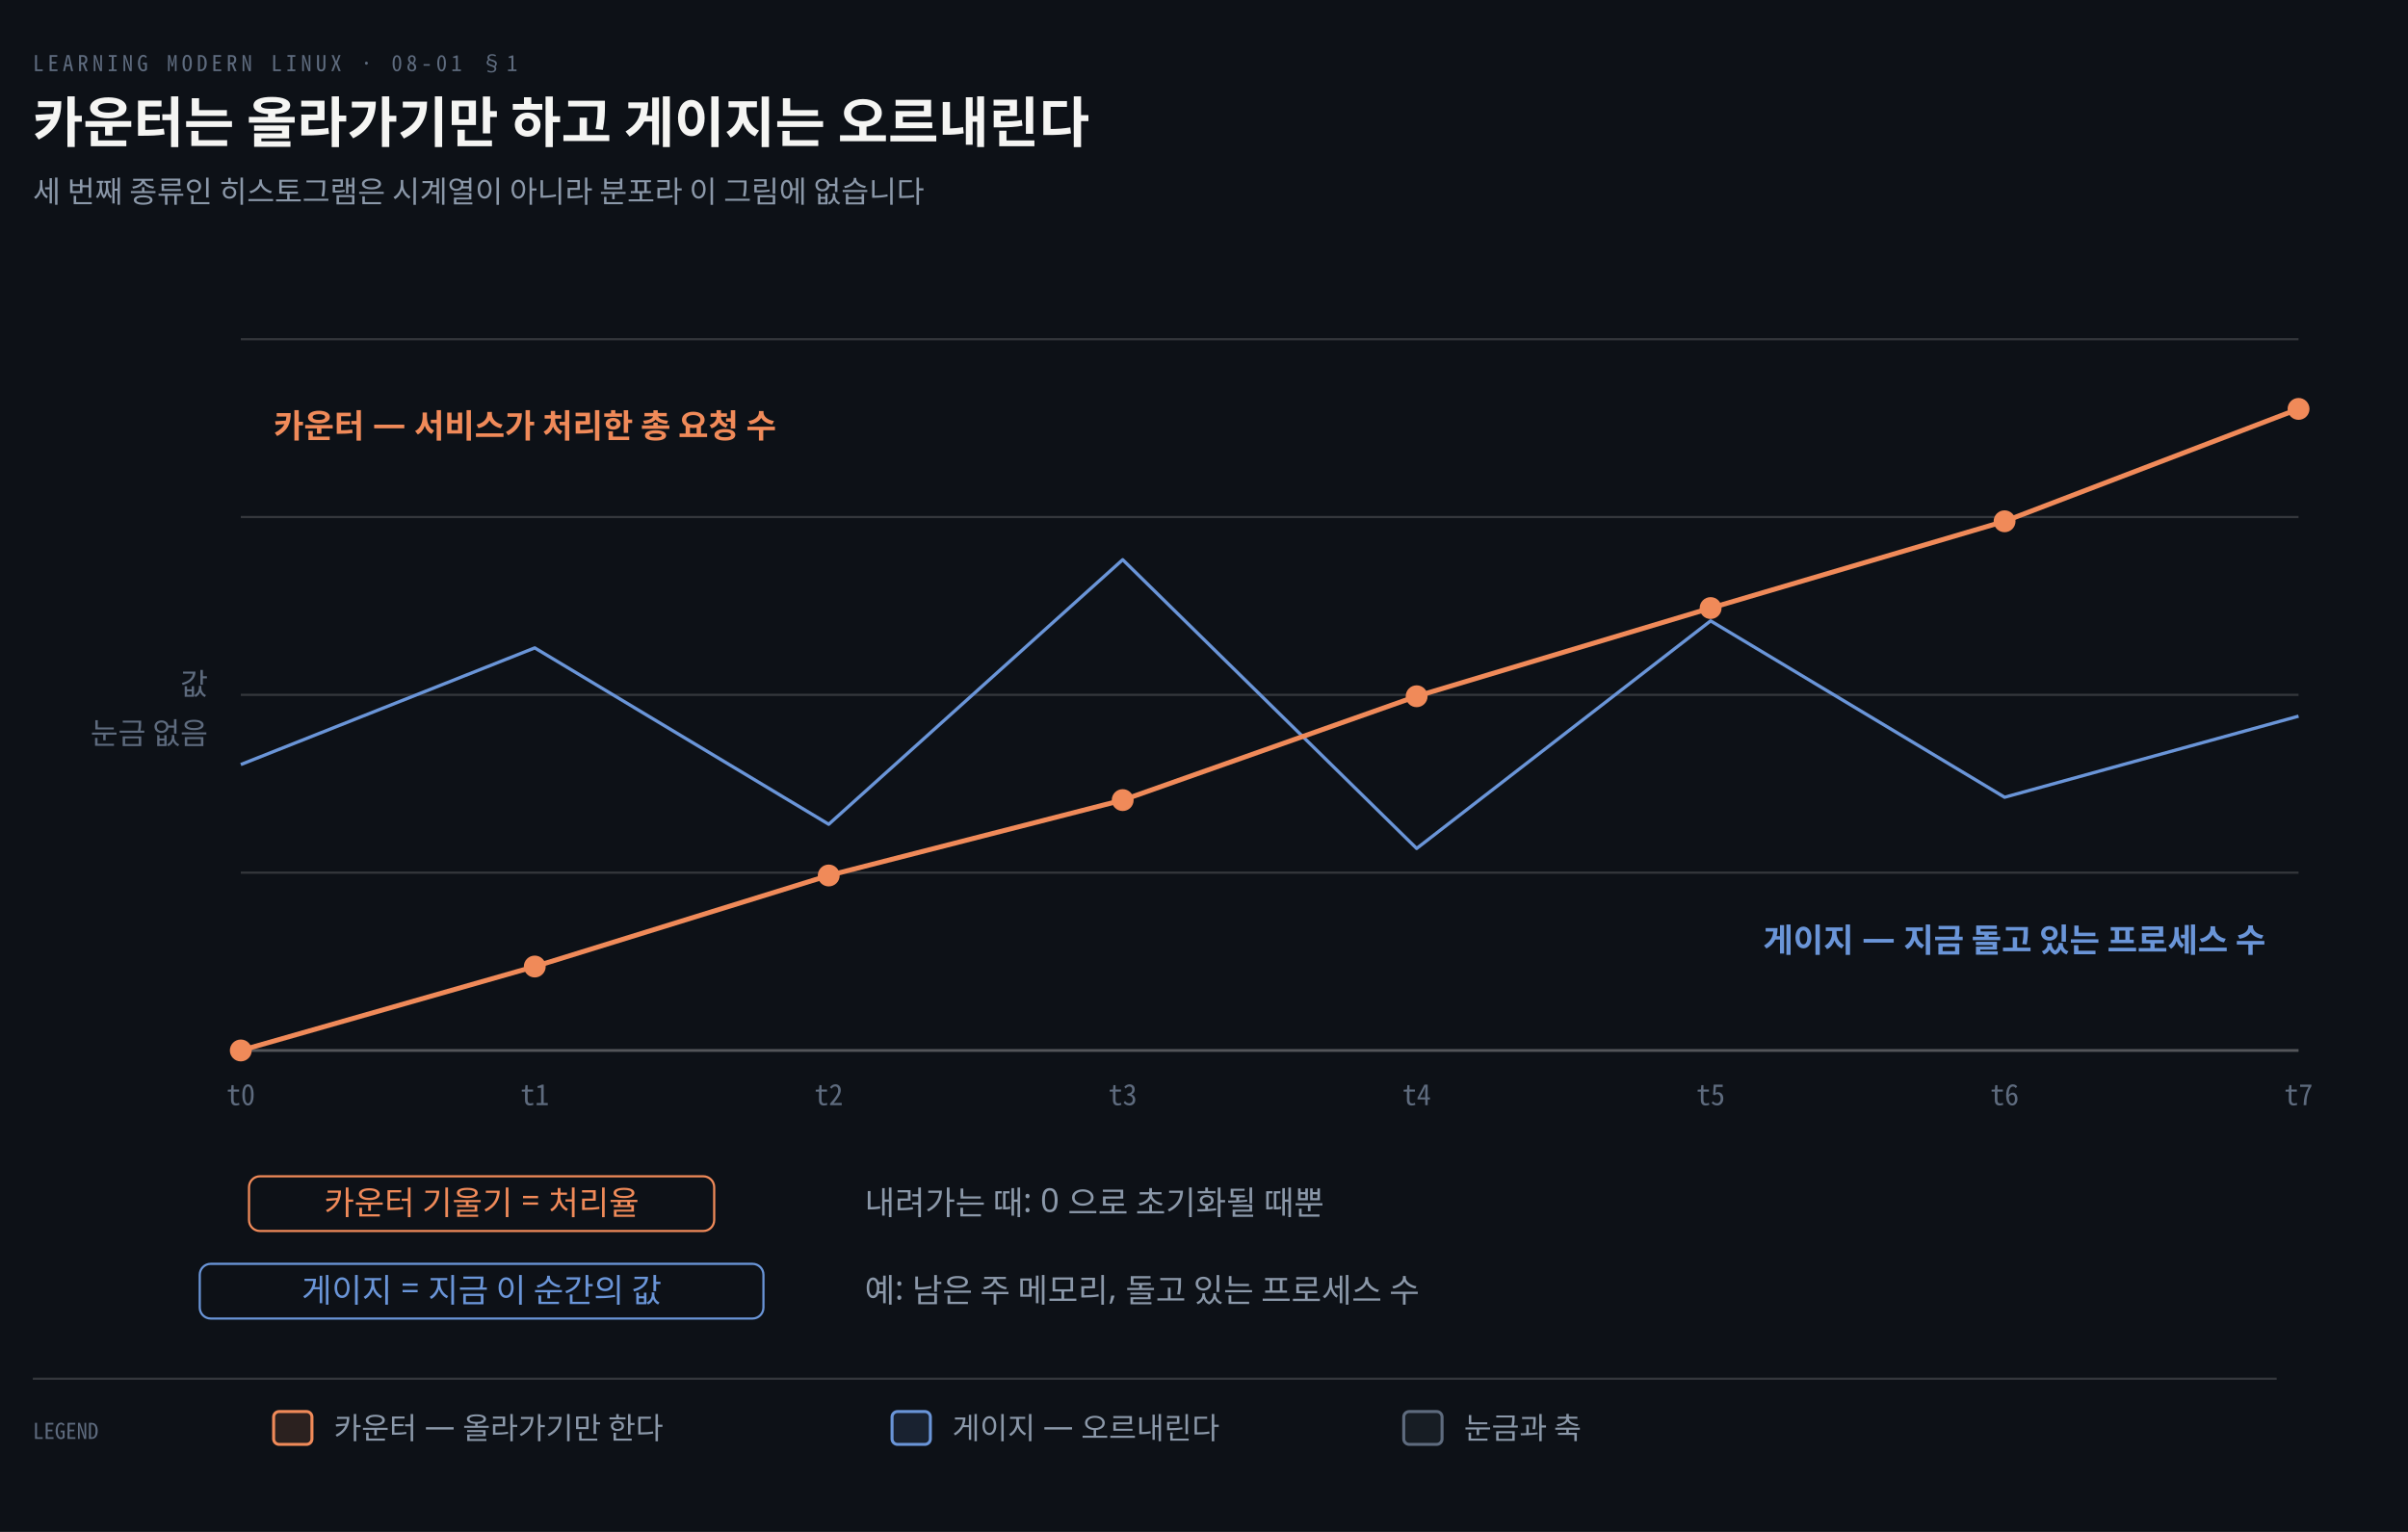
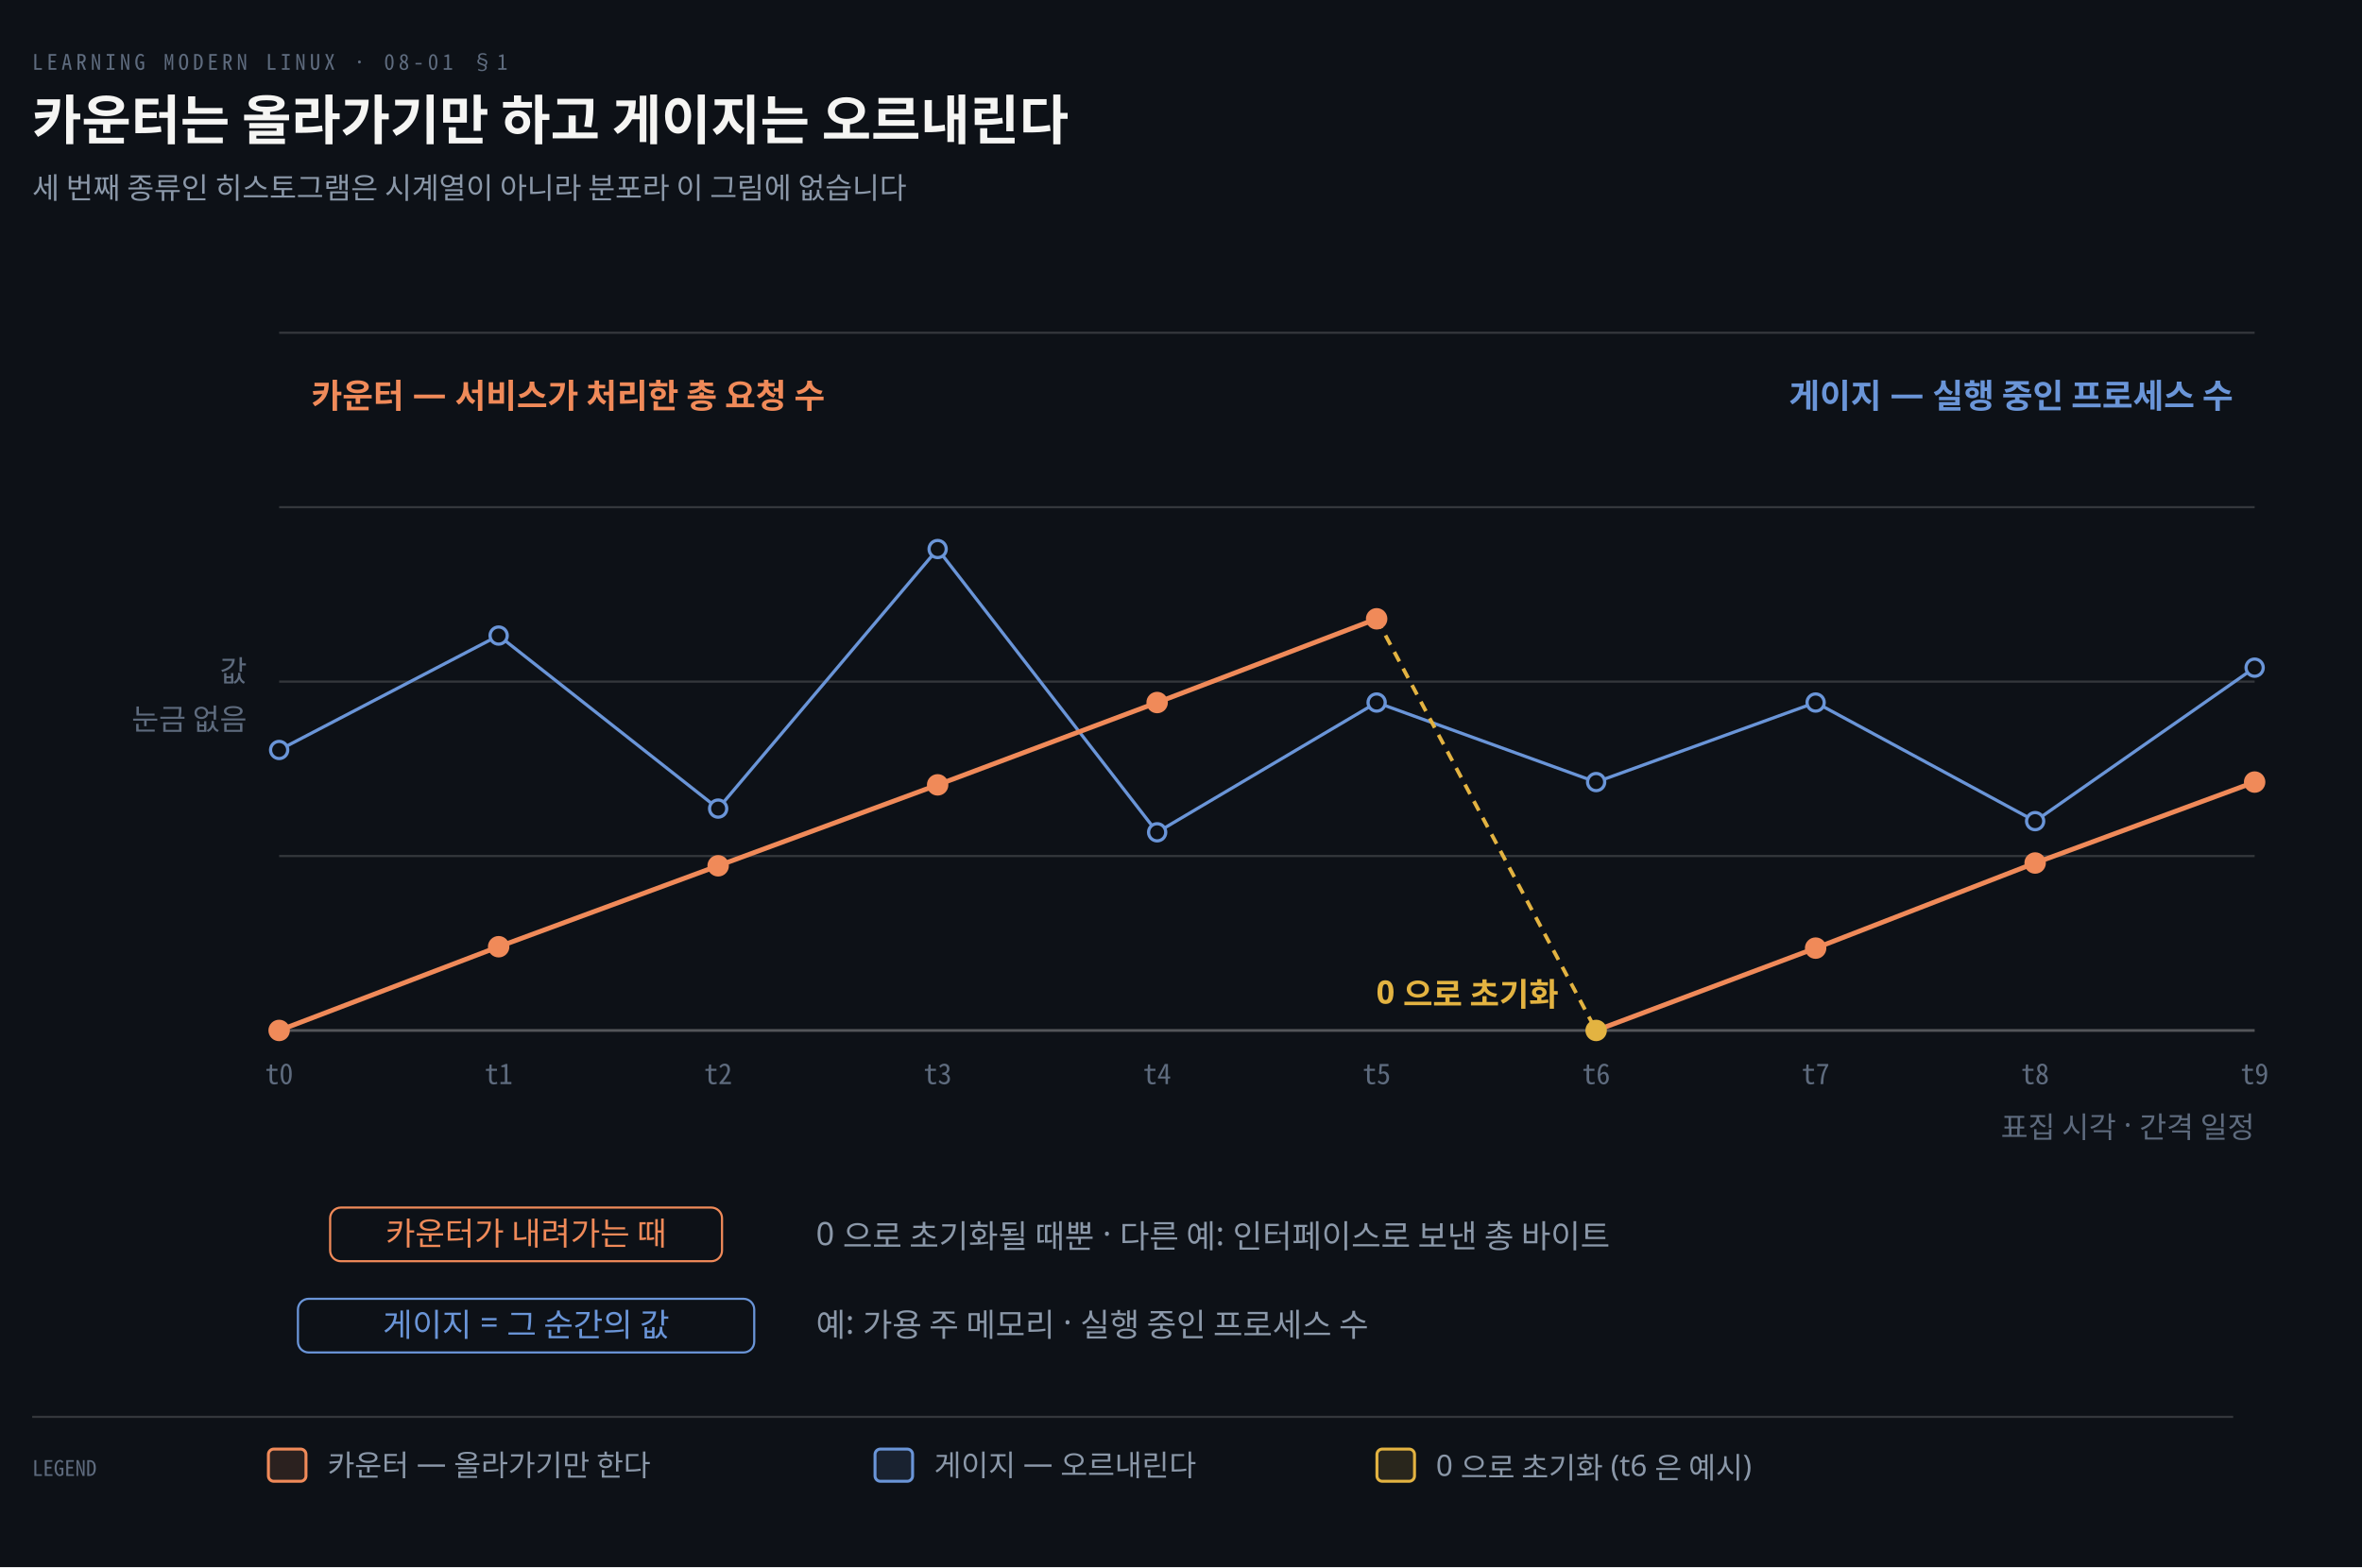
- <svg xmlns="http://www.w3.org/2000/svg" viewBox="0 0 880 560" width="100%" role="img" aria-labelledby="dt dd">
+ <svg xmlns="http://www.w3.org/2000/svg" viewBox="0 0 880 584" width="100%" role="img" aria-labelledby="dt dd">
  <defs>
    <marker id="ar" viewBox="0 0 8 8" refX="7" refY="4" markerWidth="6.5" markerHeight="6.5" orient="auto">
      <path d="M0 0 L8 4 L0 8 z" fill="#8B98A9" />
    </marker>
    <marker id="ok" viewBox="0 0 8 8" refX="7" refY="4" markerWidth="6.5" markerHeight="6.5" orient="auto">
      <path d="M0 0 L8 4 L0 8 z" fill="#3FB98C" />
    </marker>
    <marker id="warn" viewBox="0 0 8 8" refX="7" refY="4" markerWidth="6.5" markerHeight="6.5" orient="auto">
      <path d="M0 0 L8 4 L0 8 z" fill="#E3B341" />
    </marker>
    <marker id="bad" viewBox="0 0 8 8" refX="7" refY="4" markerWidth="6.5" markerHeight="6.5" orient="auto">
      <path d="M0 0 L8 4 L0 8 z" fill="#F0616D" />
    </marker>
    <marker id="info" viewBox="0 0 8 8" refX="7" refY="4" markerWidth="6.5" markerHeight="6.5" orient="auto">
      <path d="M0 0 L8 4 L0 8 z" fill="#6A95D8" />
    </marker>
    <marker id="acc" viewBox="0 0 8 8" refX="7" refY="4" markerWidth="6.5" markerHeight="6.5" orient="auto">
      <path d="M0 0 L8 4 L0 8 z" fill="#F08A59" />
    </marker>
    <marker id="soft" viewBox="0 0 8 8" refX="7" refY="4" markerWidth="6.5" markerHeight="6.5" orient="auto">
      <path d="M0 0 L8 4 L0 8 z" fill="#5E6B7E" />
    </marker>
  </defs>
-   <rect width="880" height="560" fill="#0D1117" />
+   <rect width="880" height="584" fill="#0D1117" />
  <text x="12" y="26" font-family="'Geist Mono','Noto Sans Mono CJK KR',monospace" font-size="8" letter-spacing="0.18em" fill="#5E6B7E">LEARNING MODERN LINUX · 08-01 §1</text>
  <text x="12" y="52" font-family="'Geist','Apple SD Gothic Neo','Noto Sans KR','Malgun Gothic',sans-serif" font-size="20" font-weight="600" fill="#F5F5F3">카운터는 올라가기만 하고 게이지는 오르내린다</text>
  <text x="12" y="74" font-family="'Geist','Apple SD Gothic Neo','Noto Sans KR','Malgun Gothic',sans-serif" font-size="11" fill="#8B98A9">세 번째 종류인 히스토그램은 시계열이 아니라 분포라 이 그림에 없습니다</text>
-   <line x1="88" y1="124.0" x2="840" y2="124.0" stroke="rgba(191,192,192,0.22)" stroke-width="0.8" />
-   <line x1="88" y1="189.0" x2="840" y2="189.0" stroke="rgba(191,192,192,0.22)" stroke-width="0.8" />
-   <line x1="88" y1="254.0" x2="840" y2="254.0" stroke="rgba(191,192,192,0.22)" stroke-width="0.8" />
-   <line x1="88" y1="319.0" x2="840" y2="319.0" stroke="rgba(191,192,192,0.22)" stroke-width="0.8" />
-   <line x1="88" y1="384.0" x2="840" y2="384.0" stroke="rgba(191,192,192,0.22)" stroke-width="0.8" />
-   <text x="76" y="254.0" text-anchor="end" font-family="'Geist','Apple SD Gothic Neo','Noto Sans KR','Malgun Gothic',sans-serif" font-size="11" font-weight="400" fill="#5E6B7E">값</text>
-   <text x="76" y="272.0" text-anchor="end" font-family="'Geist','Apple SD Gothic Neo','Noto Sans KR','Malgun Gothic',sans-serif" font-size="11" font-weight="400" fill="#5E6B7E">눈금 없음</text>
-   <line x1="88" y1="384" x2="840" y2="384" stroke="rgba(191,192,192,0.22)" stroke-width="1.2" />
-   <text x="88.0" y="404" text-anchor="middle" font-family="'Geist Mono','Noto Sans Mono CJK KR',monospace" font-size="10.5" font-weight="400" fill="#5E6B7E">t0</text>
-   <text x="195.429" y="404" text-anchor="middle" font-family="'Geist Mono','Noto Sans Mono CJK KR',monospace" font-size="10.5" font-weight="400" fill="#5E6B7E">t1</text>
-   <text x="302.857" y="404" text-anchor="middle" font-family="'Geist Mono','Noto Sans Mono CJK KR',monospace" font-size="10.5" font-weight="400" fill="#5E6B7E">t2</text>
-   <text x="410.286" y="404" text-anchor="middle" font-family="'Geist Mono','Noto Sans Mono CJK KR',monospace" font-size="10.5" font-weight="400" fill="#5E6B7E">t3</text>
-   <text x="517.714" y="404" text-anchor="middle" font-family="'Geist Mono','Noto Sans Mono CJK KR',monospace" font-size="10.5" font-weight="400" fill="#5E6B7E">t4</text>
-   <text x="625.143" y="404" text-anchor="middle" font-family="'Geist Mono','Noto Sans Mono CJK KR',monospace" font-size="10.5" font-weight="400" fill="#5E6B7E">t5</text>
-   <text x="732.571" y="404" text-anchor="middle" font-family="'Geist Mono','Noto Sans Mono CJK KR',monospace" font-size="10.5" font-weight="400" fill="#5E6B7E">t6</text>
-   <text x="840.0" y="404" text-anchor="middle" font-family="'Geist Mono','Noto Sans Mono CJK KR',monospace" font-size="10.5" font-weight="400" fill="#5E6B7E">t7</text>
-   <polyline points="88.0,279.48 195.429,236.84 302.857,301.32 410.286,204.6 517.714,310.16 625.143,226.96 732.571,291.44 840.0,261.8" fill="none" stroke="#6A95D8" stroke-width="1.2" stroke-linejoin="round" />
-   <polyline points="88.0,384.0 195.429,353.32 302.857,320.04 410.286,292.48 517.714,254.52 625.143,222.28 732.571,190.56 840.0,149.48" fill="none" stroke="#F08A59" stroke-width="1.8" stroke-linejoin="round" />
-   <circle cx="88.0" cy="384.0" r="4" fill="#F08A59" />
-   <circle cx="195.429" cy="353.32" r="4" fill="#F08A59" />
-   <circle cx="302.857" cy="320.04" r="4" fill="#F08A59" />
-   <circle cx="410.286" cy="292.48" r="4" fill="#F08A59" />
-   <circle cx="517.714" cy="254.52" r="4" fill="#F08A59" />
-   <circle cx="625.143" cy="222.28" r="4" fill="#F08A59" />
-   <circle cx="732.571" cy="190.56" r="4" fill="#F08A59" />
-   <circle cx="840.0" cy="149.48" r="4" fill="#F08A59" />
-   <text x="100" y="160" text-anchor="start" font-family="'Geist','Apple SD Gothic Neo','Noto Sans KR','Malgun Gothic',sans-serif" font-size="12" font-weight="600" fill="#F08A59">카운터 — 서비스가 처리한 총 요청 수</text>
-   <text x="828" y="348" text-anchor="end" font-family="'Geist','Apple SD Gothic Neo','Noto Sans KR','Malgun Gothic',sans-serif" font-size="12" font-weight="600" fill="#6A95D8">게이지 — 지금 돌고 있는 프로세스 수</text>
-   <rect x="91.0" y="430" width="170.0" height="20" rx="4" fill="#0D1117" stroke="#F08A59" stroke-width="0.8" />
-   <text x="176" y="444" text-anchor="middle" font-family="'Geist','Apple SD Gothic Neo','Noto Sans KR','Malgun Gothic',sans-serif" font-size="12" font-weight="400" fill="#F08A59">카운터 기울기 = 처리율</text>
-   <text x="316" y="444" text-anchor="start" font-family="'Geist','Apple SD Gothic Neo','Noto Sans KR','Malgun Gothic',sans-serif" font-size="12" font-weight="400" fill="#8B98A9">내려가는 때: 0 으로 초기화될 때뿐</text>
-   <rect x="73.0" y="462" width="206.0" height="20" rx="4" fill="#0D1117" stroke="#6A95D8" stroke-width="0.8" />
-   <text x="176" y="476" text-anchor="middle" font-family="'Geist','Apple SD Gothic Neo','Noto Sans KR','Malgun Gothic',sans-serif" font-size="12" font-weight="400" fill="#6A95D8">게이지 = 지금 이 순간의 값</text>
-   <text x="316" y="476" text-anchor="start" font-family="'Geist','Apple SD Gothic Neo','Noto Sans KR','Malgun Gothic',sans-serif" font-size="12" font-weight="400" fill="#8B98A9">예: 남은 주 메모리, 돌고 있는 프로세스 수</text>
-   <line x1="12" y1="504" x2="832" y2="504" stroke="rgba(191,192,192,0.22)" stroke-width="0.8" />
-   <text x="12" y="526" text-anchor="start" font-family="'Geist Mono','Noto Sans Mono CJK KR',monospace" font-size="8" font-weight="400" fill="#5E6B7E">LEGEND</text>
-   <rect x="100" y="516" width="14" height="12" rx="2" fill="#F08A5922" stroke="#F08A59" stroke-width="1.1" />
-   <text x="122" y="526" text-anchor="start" font-family="'Geist','Apple SD Gothic Neo','Noto Sans KR','Malgun Gothic',sans-serif" font-size="11" font-weight="400" fill="#8B98A9">카운터 — 올라가기만 한다</text>
-   <rect x="326" y="516" width="14" height="12" rx="2" fill="#6A95D822" stroke="#6A95D8" stroke-width="1.1" />
-   <text x="348" y="526" text-anchor="start" font-family="'Geist','Apple SD Gothic Neo','Noto Sans KR','Malgun Gothic',sans-serif" font-size="11" font-weight="400" fill="#8B98A9">게이지 — 오르내린다</text>
-   <rect x="513" y="516" width="14" height="12" rx="2" fill="#5E6B7E22" stroke="#5E6B7E" stroke-width="1.1" />
-   <text x="535" y="526" text-anchor="start" font-family="'Geist','Apple SD Gothic Neo','Noto Sans KR','Malgun Gothic',sans-serif" font-size="11" font-weight="400" fill="#8B98A9">눈금과 축</text>
+   <line x1="104" y1="124.0" x2="840" y2="124.0" stroke="rgba(191,192,192,0.22)" stroke-width="0.8" />
+   <line x1="104" y1="189.0" x2="840" y2="189.0" stroke="rgba(191,192,192,0.22)" stroke-width="0.8" />
+   <line x1="104" y1="254.0" x2="840" y2="254.0" stroke="rgba(191,192,192,0.22)" stroke-width="0.8" />
+   <line x1="104" y1="319.0" x2="840" y2="319.0" stroke="rgba(191,192,192,0.22)" stroke-width="0.8" />
+   <line x1="104" y1="384.0" x2="840" y2="384.0" stroke="rgba(191,192,192,0.22)" stroke-width="0.8" />
+   <text x="92" y="254.0" text-anchor="end" font-family="'Geist','Apple SD Gothic Neo','Noto Sans KR','Malgun Gothic',sans-serif" font-size="11" font-weight="400" fill="#5E6B7E">값</text>
+   <text x="92" y="272.0" text-anchor="end" font-family="'Geist','Apple SD Gothic Neo','Noto Sans KR','Malgun Gothic',sans-serif" font-size="11" font-weight="400" fill="#5E6B7E">눈금 없음</text>
+   <line x1="104" y1="384" x2="840" y2="384" stroke="rgba(191,192,192,0.22)" stroke-width="1.2" />
+   <text x="104.0" y="404" text-anchor="middle" font-family="'Geist Mono','Noto Sans Mono CJK KR',monospace" font-size="10.5" font-weight="400" fill="#5E6B7E">t0</text>
+   <text x="185.778" y="404" text-anchor="middle" font-family="'Geist Mono','Noto Sans Mono CJK KR',monospace" font-size="10.5" font-weight="400" fill="#5E6B7E">t1</text>
+   <text x="267.556" y="404" text-anchor="middle" font-family="'Geist Mono','Noto Sans Mono CJK KR',monospace" font-size="10.5" font-weight="400" fill="#5E6B7E">t2</text>
+   <text x="349.333" y="404" text-anchor="middle" font-family="'Geist Mono','Noto Sans Mono CJK KR',monospace" font-size="10.5" font-weight="400" fill="#5E6B7E">t3</text>
+   <text x="431.111" y="404" text-anchor="middle" font-family="'Geist Mono','Noto Sans Mono CJK KR',monospace" font-size="10.5" font-weight="400" fill="#5E6B7E">t4</text>
+   <text x="512.889" y="404" text-anchor="middle" font-family="'Geist Mono','Noto Sans Mono CJK KR',monospace" font-size="10.5" font-weight="400" fill="#5E6B7E">t5</text>
+   <text x="594.667" y="404" text-anchor="middle" font-family="'Geist Mono','Noto Sans Mono CJK KR',monospace" font-size="10.5" font-weight="400" fill="#5E6B7E">t6</text>
+   <text x="676.444" y="404" text-anchor="middle" font-family="'Geist Mono','Noto Sans Mono CJK KR',monospace" font-size="10.5" font-weight="400" fill="#5E6B7E">t7</text>
+   <text x="758.222" y="404" text-anchor="middle" font-family="'Geist Mono','Noto Sans Mono CJK KR',monospace" font-size="10.5" font-weight="400" fill="#5E6B7E">t8</text>
+   <text x="840.0" y="404" text-anchor="middle" font-family="'Geist Mono','Noto Sans Mono CJK KR',monospace" font-size="10.5" font-weight="400" fill="#5E6B7E">t9</text>
+   <text x="840" y="424" text-anchor="end" font-family="'Geist','Apple SD Gothic Neo','Noto Sans KR','Malgun Gothic',sans-serif" font-size="11" font-weight="400" fill="#5E6B7E">표집 시각 · 간격 일정</text>
+   <polyline points="104.0,279.48 185.778,236.84 267.556,301.32 349.333,204.6 431.111,310.16 512.889,261.8 594.667,291.44 676.444,261.8 758.222,306.0 840.0,248.8" fill="none" stroke="#6A95D8" stroke-width="1.2" stroke-linejoin="round" />
+   <circle cx="104.0" cy="279.48" r="3.2" fill="#0D1117" stroke="#6A95D8" stroke-width="1.2" />
+   <circle cx="185.778" cy="236.84" r="3.2" fill="#0D1117" stroke="#6A95D8" stroke-width="1.2" />
+   <circle cx="267.556" cy="301.32" r="3.2" fill="#0D1117" stroke="#6A95D8" stroke-width="1.2" />
+   <circle cx="349.333" cy="204.6" r="3.2" fill="#0D1117" stroke="#6A95D8" stroke-width="1.2" />
+   <circle cx="431.111" cy="310.16" r="3.2" fill="#0D1117" stroke="#6A95D8" stroke-width="1.2" />
+   <circle cx="512.889" cy="261.8" r="3.2" fill="#0D1117" stroke="#6A95D8" stroke-width="1.2" />
+   <circle cx="594.667" cy="291.44" r="3.2" fill="#0D1117" stroke="#6A95D8" stroke-width="1.2" />
+   <circle cx="676.444" cy="261.8" r="3.2" fill="#0D1117" stroke="#6A95D8" stroke-width="1.2" />
+   <circle cx="758.222" cy="306.0" r="3.2" fill="#0D1117" stroke="#6A95D8" stroke-width="1.2" />
+   <circle cx="840.0" cy="248.8" r="3.2" fill="#0D1117" stroke="#6A95D8" stroke-width="1.2" />
+   <polyline points="104.0,384.0 185.778,352.8 267.556,322.64 349.333,292.48 431.111,261.8 512.889,230.6" fill="none" stroke="#F08A59" stroke-width="1.8" stroke-linejoin="round" />
+   <polyline points="594.667,384.0 676.444,353.32 758.222,321.6 840.0,291.44" fill="none" stroke="#F08A59" stroke-width="1.8" stroke-linejoin="round" />
+   <line x1="512.889" y1="230.6" x2="594.667" y2="384.0" stroke="#E3B341" stroke-width="1.4" stroke-dasharray="4 3" />
+   <circle cx="104.0" cy="384.0" r="4" fill="#F08A59" />
+   <circle cx="185.778" cy="352.8" r="4" fill="#F08A59" />
+   <circle cx="267.556" cy="322.64" r="4" fill="#F08A59" />
+   <circle cx="349.333" cy="292.48" r="4" fill="#F08A59" />
+   <circle cx="431.111" cy="261.8" r="4" fill="#F08A59" />
+   <circle cx="512.889" cy="230.6" r="4" fill="#F08A59" />
+   <circle cx="594.667" cy="384.0" r="4" fill="#E3B341" />
+   <circle cx="676.444" cy="353.32" r="4" fill="#F08A59" />
+   <circle cx="758.222" cy="321.6" r="4" fill="#F08A59" />
+   <circle cx="840.0" cy="291.44" r="4" fill="#F08A59" />
+   <text x="580.667" y="374.0" text-anchor="end" font-family="'Geist','Apple SD Gothic Neo','Noto Sans KR','Malgun Gothic',sans-serif" font-size="12" font-weight="600" fill="#E3B341">0 으로 초기화</text>
+   <text x="116" y="152" text-anchor="start" font-family="'Geist','Apple SD Gothic Neo','Noto Sans KR','Malgun Gothic',sans-serif" font-size="12.5" font-weight="600" fill="#F08A59">카운터 — 서비스가 처리한 총 요청 수</text>
+   <text x="832" y="152" text-anchor="end" font-family="'Geist','Apple SD Gothic Neo','Noto Sans KR','Malgun Gothic',sans-serif" font-size="12.5" font-weight="600" fill="#6A95D8">게이지 — 실행 중인 프로세스 수</text>
+   <rect x="123.0" y="450" width="146.0" height="20" rx="4" fill="#0D1117" stroke="#F08A59" stroke-width="0.8" />
+   <text x="196" y="464" text-anchor="middle" font-family="'Geist','Apple SD Gothic Neo','Noto Sans KR','Malgun Gothic',sans-serif" font-size="12" font-weight="400" fill="#F08A59">카운터가 내려가는 때</text>
+   <text x="304" y="464" text-anchor="start" font-family="'Geist','Apple SD Gothic Neo','Noto Sans KR','Malgun Gothic',sans-serif" font-size="12" font-weight="400" fill="#8B98A9">0 으로 초기화될 때뿐 · 다른 예: 인터페이스로 보낸 총 바이트</text>
+   <rect x="111.0" y="484" width="170.0" height="20" rx="4" fill="#0D1117" stroke="#6A95D8" stroke-width="0.8" />
+   <text x="196" y="498" text-anchor="middle" font-family="'Geist','Apple SD Gothic Neo','Noto Sans KR','Malgun Gothic',sans-serif" font-size="12" font-weight="400" fill="#6A95D8">게이지 = 그 순간의 값</text>
+   <text x="304" y="498" text-anchor="start" font-family="'Geist','Apple SD Gothic Neo','Noto Sans KR','Malgun Gothic',sans-serif" font-size="12" font-weight="400" fill="#8B98A9">예: 가용 주 메모리 · 실행 중인 프로세스 수</text>
+   <line x1="12" y1="528" x2="832" y2="528" stroke="rgba(191,192,192,0.22)" stroke-width="0.8" />
+   <text x="12" y="550" text-anchor="start" font-family="'Geist Mono','Noto Sans Mono CJK KR',monospace" font-size="8" font-weight="400" fill="#5E6B7E">LEGEND</text>
+   <rect x="100" y="540" width="14" height="12" rx="2" fill="#F08A5922" stroke="#F08A59" stroke-width="1.1" />
+   <text x="122" y="550" text-anchor="start" font-family="'Geist','Apple SD Gothic Neo','Noto Sans KR','Malgun Gothic',sans-serif" font-size="11" font-weight="400" fill="#8B98A9">카운터 — 올라가기만 한다</text>
+   <rect x="326" y="540" width="14" height="12" rx="2" fill="#6A95D822" stroke="#6A95D8" stroke-width="1.1" />
+   <text x="348" y="550" text-anchor="start" font-family="'Geist','Apple SD Gothic Neo','Noto Sans KR','Malgun Gothic',sans-serif" font-size="11" font-weight="400" fill="#8B98A9">게이지 — 오르내린다</text>
+   <rect x="513" y="540" width="14" height="12" rx="2" fill="#E3B34122" stroke="#E3B341" stroke-width="1.1" />
+   <text x="535" y="550" text-anchor="start" font-family="'Geist','Apple SD Gothic Neo','Noto Sans KR','Malgun Gothic',sans-serif" font-size="11" font-weight="400" fill="#8B98A9">0 으로 초기화 (t6 은 예시)</text>
</svg>
